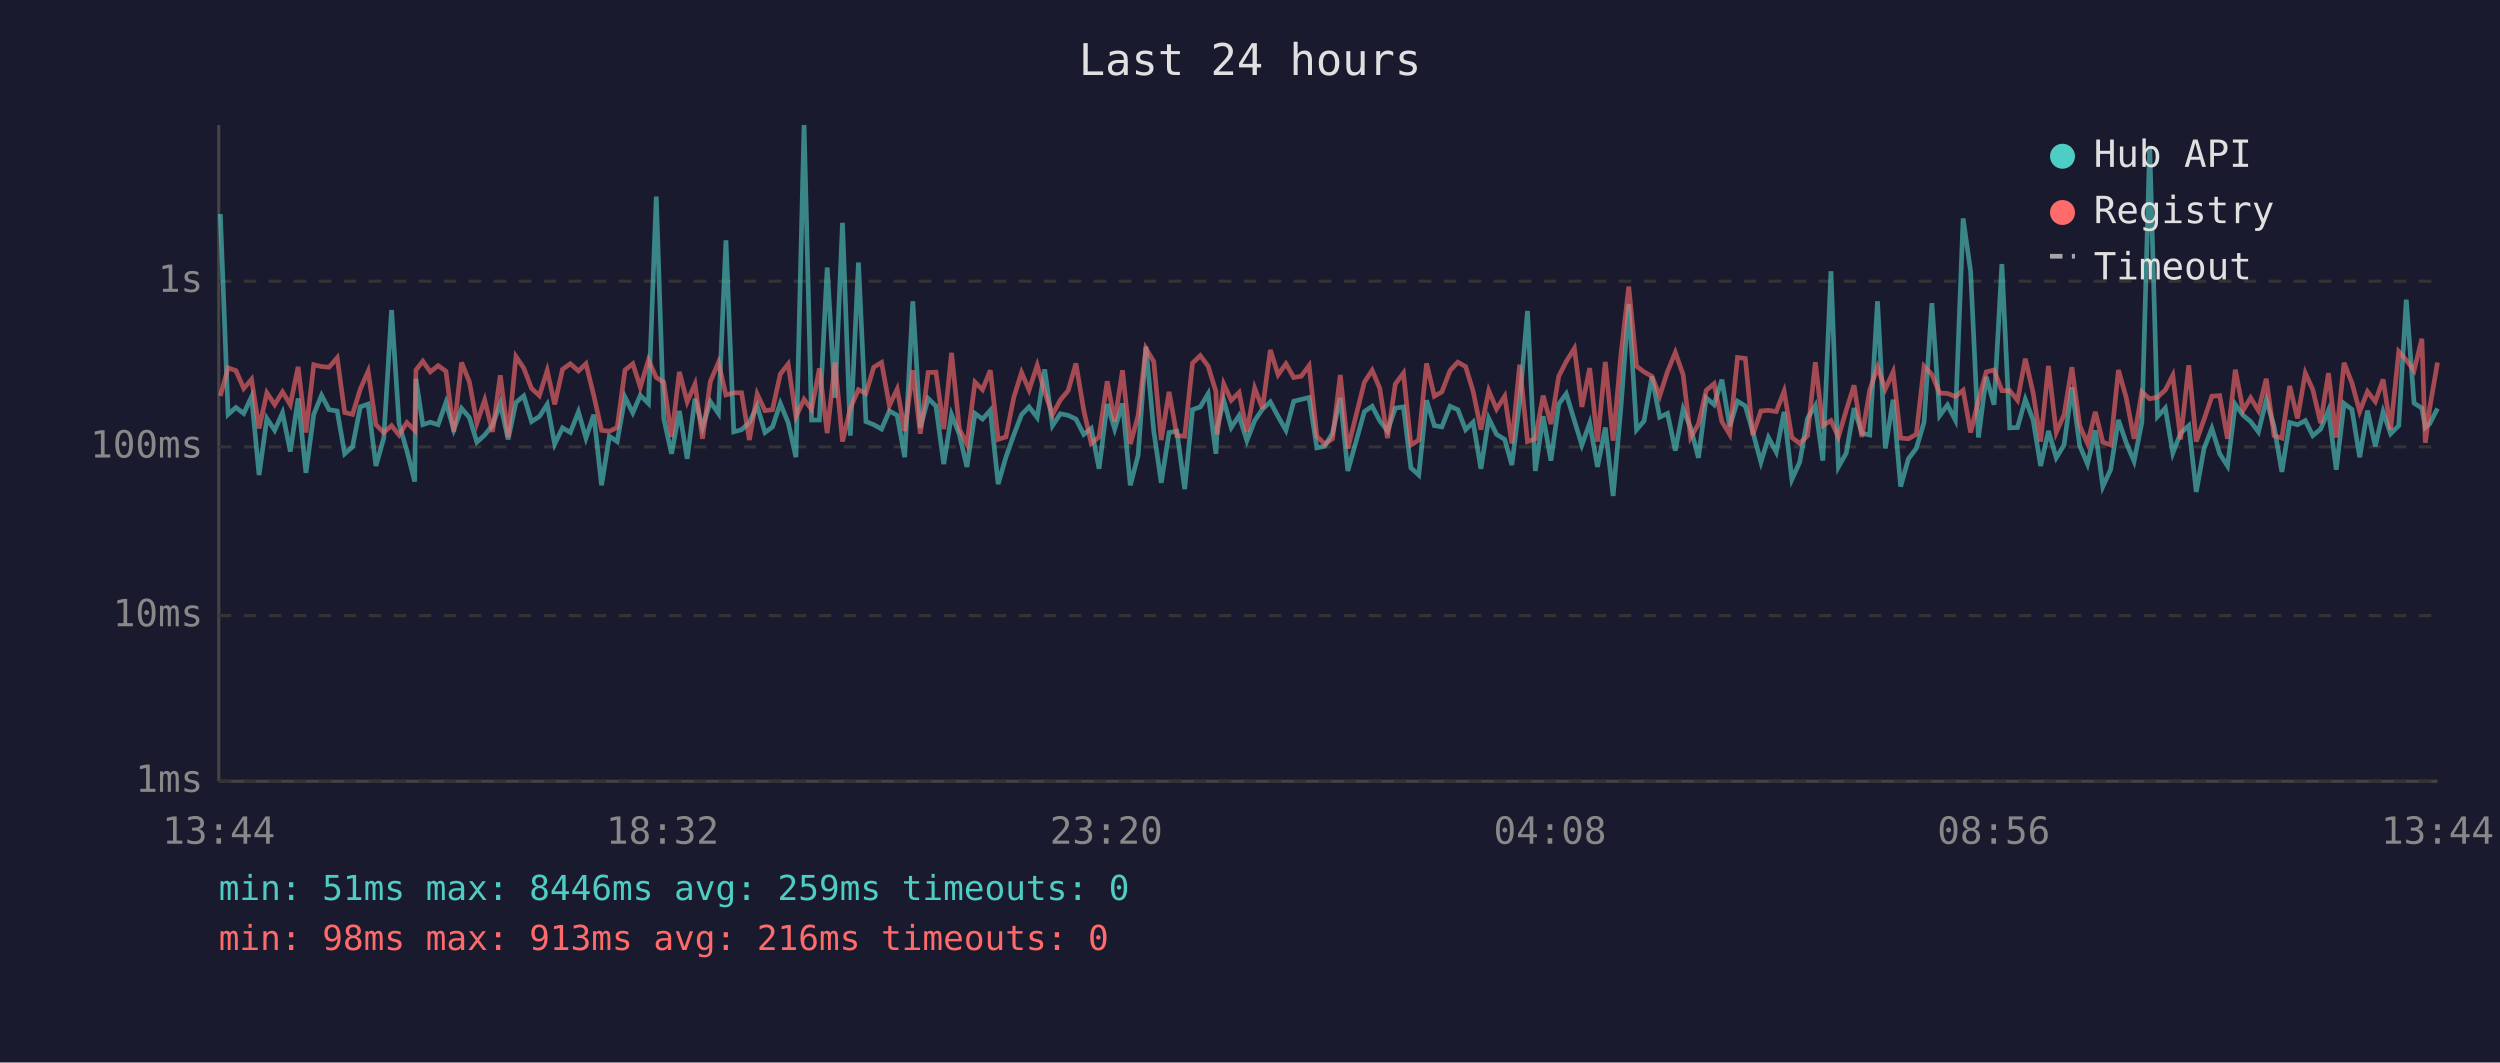
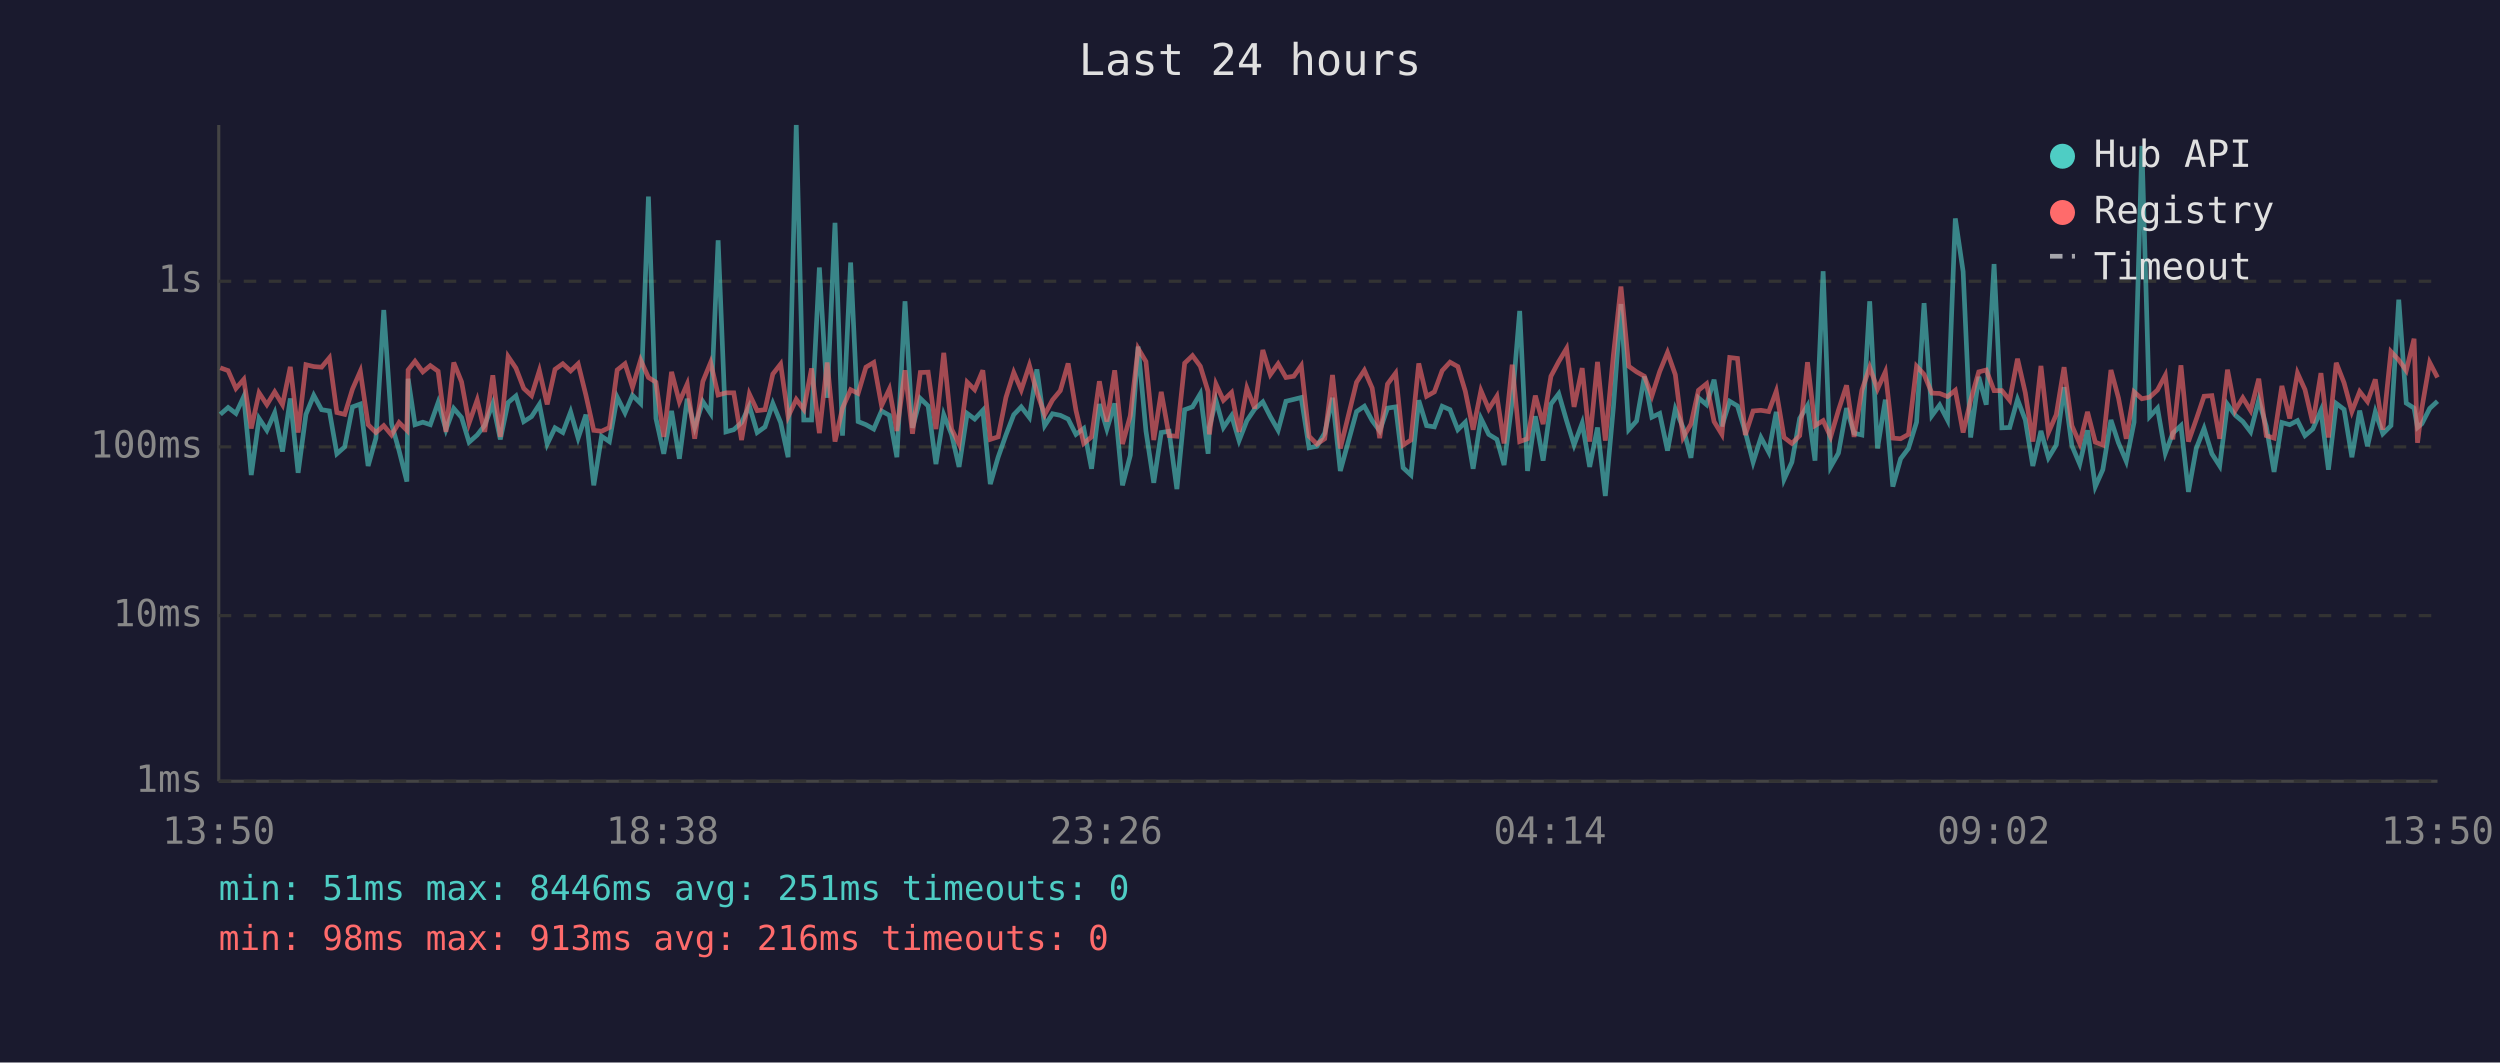
<svg xmlns="http://www.w3.org/2000/svg" viewBox="0 0 800 340" font-family="monospace" font-size="12">
  <rect width="800" height="340" fill="#1a1a2e" />
  <text x="400" y="24" fill="#e0e0e0" font-size="14" text-anchor="middle">Last 24 hours</text>
  <line x1="70" y1="40" x2="70" y2="250" stroke="#444" stroke-width="1" />
  <line x1="70" y1="250" x2="780" y2="250" stroke="#444" stroke-width="1" />
  <line x1="70" y1="250" x2="780" y2="250" stroke="#333" stroke-width="1" stroke-dasharray="4" />
  <text x="65" y="250" fill="#888" text-anchor="end" dominant-baseline="middle">1ms</text>
  <line x1="70" y1="197" x2="780" y2="197" stroke="#333" stroke-width="1" stroke-dasharray="4" />
  <text x="65" y="197" fill="#888" text-anchor="end" dominant-baseline="middle">10ms</text>
  <line x1="70" y1="143" x2="780" y2="143" stroke="#333" stroke-width="1" stroke-dasharray="4" />
  <text x="65" y="143" fill="#888" text-anchor="end" dominant-baseline="middle">100ms</text>
  <line x1="70" y1="90" x2="780" y2="90" stroke="#333" stroke-width="1" stroke-dasharray="4" />
  <text x="65" y="90" fill="#888" text-anchor="end" dominant-baseline="middle">1s</text>
-   <text x="70" y="270" fill="#888" text-anchor="middle">13:44</text>
-   <text x="212" y="270" fill="#888" text-anchor="middle">18:32</text>
-   <text x="354" y="270" fill="#888" text-anchor="middle">23:20</text>
-   <text x="496" y="270" fill="#888" text-anchor="middle">04:08</text>
-   <text x="638" y="270" fill="#888" text-anchor="middle">08:56</text>
-   <text x="780" y="270" fill="#888" text-anchor="middle">13:44</text>
-   <polyline points="70.5,68.5 73.0,132.6 75.5,130.4 78.0,132.3 80.5,126.9 82.9,152.0 85.4,133.9 87.9,137.7 90.4,132.1 92.9,144.5 95.4,127.5 97.9,151.3 100.4,132.6 102.9,126.5 105.3,131.1 107.9,131.5 110.3,145.2 112.8,143.0 115.3,130.2 117.8,129.3 120.3,149.1 122.8,140.2 125.3,99.2 127.7,135.6 130.2,144.2 132.7,154.1 133.1,121.2 135.3,135.9 137.7,135.1 140.2,135.9 142.7,128.8 145.2,137.5 147.7,130.7 150.2,133.6 152.6,141.5 155.1,139.2 157.6,136.1 160.1,129.1 162.6,140.6 165.1,128.8 167.6,126.7 170.1,134.9 172.6,133.3 175.1,129.4 177.5,142.1 180.0,136.9 182.5,138.4 185.1,131.8 187.5,140.2 190.0,132.7 192.5,155.3 195.0,139.6 197.5,141.3 200.0,127.1 202.5,132.1 204.9,126.5 207.5,129.1 210.0,62.9 212.4,133.9 214.9,145.2 217.4,131.5 219.9,146.8 222.4,127.6 224.8,136.8 227.3,128.5 229.9,132.3 232.3,76.9 234.8,138.2 237.3,137.5 239.8,135.2 242.3,129.9 244.8,138.4 247.2,136.6 249.7,129.1 252.2,135.2 254.7,146.3 257.3,40.0 259.7,134.4 262.2,134.4 264.7,85.6 267.2,127.3 269.6,71.3 272.1,139.4 274.7,84.0 277.1,134.9 279.6,135.9 282.1,137.3 284.6,131.5 287.1,132.9 289.5,146.3 292.1,96.4 294.5,136.9 297.0,127.5 299.5,129.9 302.0,148.5 304.5,132.7 307.0,139.0 309.4,149.4 312.0,132.3 314.4,134.1 316.9,131.3 319.4,154.9 321.9,146.3 324.4,139.2 326.9,132.7 329.3,130.2 331.9,133.6 334.3,118.2 336.8,136.2 339.3,132.4 341.8,132.9 344.3,134.1 346.8,139.0 349.2,137.1 351.7,150.0 354.3,129.3 356.7,137.3 359.2,129.1 361.7,155.3 364.2,145.7 366.7,110.9 369.2,137.9 371.6,154.5 374.1,138.4 376.6,138.0 379.1,156.5 381.6,131.1 384.1,130.2 386.6,126.0 389.1,145.2 389.5,136.8 391.6,128.1 394.0,136.8 396.5,133.0 399.0,141.0 401.5,134.6 404.0,130.9 406.5,128.6 409.0,133.3 411.5,137.7 414.0,128.4 416.4,127.8 418.9,127.2 421.4,143.3 423.9,142.8 426.4,138.6 428.9,127.3 431.3,150.7 436.6,131.7 439.1,130.0 441.5,134.6 444.0,137.9 446.5,130.6 449.1,130.2 451.5,149.7 454.0,152.0 456.5,128.1 459.0,136.2 461.4,136.6 464.0,130.0 466.5,131.1 469.0,137.5 471.4,135.1 473.9,150.0 476.4,133.9 478.9,139.0 481.5,140.6 483.8,148.8 486.3,128.5 488.8,99.5 491.3,150.7 493.8,133.2 496.3,147.4 498.8,129.3 501.2,126.0 503.8,134.6 506.2,142.4 508.7,135.4 511.2,149.4 513.7,136.8 516.2,158.7 518.7,130.2 521.2,97.3 523.7,137.5 526.1,134.7 528.6,120.5 531.1,133.5 533.6,132.3 536.1,144.2 538.6,130.9 541.0,136.9 543.5,146.5 546.0,127.3 548.5,129.5 551.0,121.5 553.5,136.4 556.0,128.4 558.5,129.9 560.9,138.2 563.5,147.9 565.9,140.0 568.4,144.7 570.9,131.8 573.4,153.4 575.9,147.9 578.4,133.9 580.9,129.8 583.3,147.4 585.9,86.8 588.3,149.4 590.8,145.0 593.3,130.6 595.8,138.6 598.3,139.2 600.8,96.4 603.3,143.5 605.8,127.9 608.2,155.7 610.7,146.8 613.2,143.5 615.7,135.1 618.2,97.0 620.7,133.0 623.2,129.6 625.7,134.4 628.2,69.9 630.6,86.9 633.1,140.0 635.6,120.6 638.1,129.5 640.6,84.5 643.1,136.9 645.6,136.8 648.1,127.8 650.6,134.4 653.0,149.1 655.5,137.9 658.0,146.5 660.5,142.4 663.0,123.9 665.5,142.6 668.0,148.5 670.5,137.7 672.9,155.7 675.4,150.3 677.9,134.4 680.4,141.7 682.9,147.6 685.4,135.1 687.9,46.7 690.4,133.3 692.9,130.6 695.3,145.0 697.8,138.6 700.4,136.2 702.8,157.4 705.3,143.5 707.8,137.1 710.3,145.2 712.8,149.1 715.3,129.4 717.8,132.9 720.2,134.9 722.7,138.2 725.2,128.0 727.7,136.4 730.2,151.0 732.7,135.2 735.2,135.9 737.7,134.6 740.1,139.4 742.6,137.3 745.1,131.3 747.6,150.3 750.1,129.1 752.6,131.0 755.1,146.3 757.6,131.4 760.1,142.8 762.6,131.8 765.0,138.8 767.6,136.2 770.0,95.9 772.5,129.0 775.0,130.6 776.1,136.8 777.5,135.6 780.0,130.7" fill="none" stroke="#4ecdc4" stroke-width="1.5" opacity="0.6" />
-   <polyline points="70.5,126.7 73.0,117.7 75.5,118.6 78.0,124.3 80.5,121.4 82.9,137.1 85.4,125.7 87.9,129.5 90.4,125.4 92.9,129.5 95.4,117.4 97.9,138.4 100.4,116.7 102.9,117.3 105.3,117.5 107.9,114.5 110.3,132.0 112.8,132.6 115.3,124.5 117.8,118.8 120.3,135.9 122.8,138.4 125.3,136.2 127.7,139.2 130.2,135.2 132.7,137.7 133.1,118.4 135.3,115.6 137.7,119.0 140.2,117.0 142.7,118.8 145.2,138.2 147.7,116.0 150.2,122.2 152.6,135.4 155.1,128.0 157.6,138.2 160.1,120.1 162.6,139.8 165.1,114.1 167.6,117.8 170.1,124.3 172.6,126.6 175.1,118.6 177.5,129.4 180.0,118.2 182.5,116.4 185.1,118.7 187.5,116.4 190.0,126.5 192.5,137.7 195.0,138.0 197.5,136.8 200.0,118.4 202.5,116.4 204.9,123.9 207.5,115.2 210.0,120.8 212.4,122.3 214.9,139.8 217.4,119.0 219.9,128.6 222.4,122.9 224.8,140.4 227.3,122.1 229.9,116.0 232.3,126.4 234.8,125.7 237.3,125.7 239.8,140.8 242.3,126.1 244.8,131.4 247.2,131.1 249.7,119.7 252.2,116.5 254.7,133.3 257.3,127.8 259.7,131.0 262.2,117.9 264.7,138.6 267.2,116.0 269.6,141.3 272.1,130.6 274.7,124.7 277.1,125.9 279.6,117.5 282.1,116.0 284.6,129.8 287.1,124.5 289.5,137.9 292.1,118.5 294.5,138.8 297.0,119.2 299.5,119.1 302.0,137.3 304.5,112.9 307.0,137.3 309.4,142.1 312.0,122.3 314.4,124.7 316.9,118.5 319.4,140.6 321.9,139.8 324.4,127.2 326.9,119.2 329.3,124.8 331.9,116.9 334.3,125.5 336.8,132.7 339.3,128.0 341.8,125.0 344.3,116.3 346.8,131.3 349.2,141.9 351.7,139.8 354.3,122.0 356.7,134.9 359.2,118.5 361.7,142.1 364.2,133.0 366.7,111.5 369.2,115.7 371.6,140.8 374.1,125.4 376.6,139.4 379.1,139.6 381.6,116.2 384.1,113.8 386.6,117.2 389.1,125.3 389.5,139.0 391.6,122.9 394.0,128.1 396.5,125.6 399.0,138.2 401.5,124.2 404.0,130.7 406.5,112.0 409.0,119.9 411.5,116.4 414.0,120.8 416.4,120.4 418.9,117.0 421.4,139.6 423.9,142.1 426.4,140.4 428.9,120.0 431.3,143.5 436.6,122.3 439.1,118.5 441.5,124.2 444.0,140.2 446.5,122.9 449.1,119.4 451.5,142.4 454.0,140.8 456.5,116.3 459.0,126.8 461.4,125.4 464.0,118.6 466.5,115.9 469.0,117.3 471.4,125.2 473.9,137.5 476.4,125.0 478.9,130.9 481.5,126.8 483.8,141.9 486.3,116.7 488.8,141.3 491.3,140.4 493.8,126.6 496.3,135.7 498.8,120.4 501.2,115.7 503.8,111.5 506.2,130.2 508.7,117.8 511.2,141.3 513.7,115.8 516.2,141.0 518.7,113.5 521.2,91.7 523.7,117.2 526.1,119.0 528.6,120.4 531.1,126.7 533.6,118.9 536.1,112.8 538.6,119.9 541.0,140.0 543.5,135.7 546.0,124.9 548.5,122.8 551.0,134.9 553.5,139.0 556.0,114.4 558.5,114.7 560.9,139.2 563.5,131.5 565.9,131.3 568.4,131.7 570.9,125.2 573.4,140.0 575.9,141.9 578.4,139.4 580.9,115.9 583.3,136.2 585.9,134.6 588.3,139.8 590.8,131.3 593.3,123.3 595.8,139.8 598.3,124.9 600.8,117.5 603.3,124.5 605.8,119.0 608.2,140.2 610.7,140.4 613.2,139.0 615.7,117.2 618.2,119.8 620.7,125.8 623.2,125.9 625.7,126.9 628.2,124.9 630.6,138.4 633.1,128.1 635.6,119.0 638.1,118.4 640.6,125.0 643.1,125.0 645.6,128.1 648.1,114.8 650.6,125.7 653.0,141.3 655.5,117.1 658.0,138.4 660.5,132.7 663.0,117.5 665.5,136.2 668.0,141.9 670.5,131.8 672.9,141.5 675.4,142.4 677.9,118.4 680.4,127.3 682.9,140.4 685.4,125.4 687.9,127.6 690.4,127.1 692.9,124.8 695.3,120.1 697.8,140.6 700.4,116.9 702.8,141.3 705.3,134.2 707.8,126.8 710.3,126.6 712.8,140.4 715.3,118.3 717.8,131.3 720.2,127.3 722.7,131.4 725.2,121.2 727.7,139.4 730.2,140.2 732.7,123.5 735.2,133.9 737.7,119.4 740.1,124.7 742.6,135.4 745.1,119.4 747.6,140.0 750.1,116.1 752.6,122.5 755.1,131.7 757.6,125.3 760.1,128.5 762.6,121.4 765.0,137.5 767.6,112.5 770.0,115.2 772.5,118.6 775.0,108.4 776.1,141.7 777.5,130.6 780.0,116.0" fill="none" stroke="#ff6b6b" stroke-width="1.5" opacity="0.6" />
+   <text x="70" y="270" fill="#888" text-anchor="middle">13:50</text>
+   <text x="212" y="270" fill="#888" text-anchor="middle">18:38</text>
+   <text x="354" y="270" fill="#888" text-anchor="middle">23:26</text>
+   <text x="496" y="270" fill="#888" text-anchor="middle">04:14</text>
+   <text x="638" y="270" fill="#888" text-anchor="middle">09:02</text>
+   <text x="780" y="270" fill="#888" text-anchor="middle">13:50</text>
+   <polyline points="70.5,132.6 73.0,130.4 75.5,132.3 78.0,126.9 80.4,152.0 82.9,133.9 85.4,137.7 87.9,132.1 90.4,144.5 92.9,127.5 95.4,151.3 97.9,132.6 100.4,126.5 102.9,131.1 105.4,131.5 107.8,145.2 110.3,143.0 112.8,130.2 115.3,129.3 117.8,149.1 120.3,140.2 122.8,99.2 125.3,135.6 127.7,144.2 130.2,154.1 130.6,121.2 132.8,135.9 135.3,135.1 137.7,135.9 140.2,128.8 142.7,137.5 145.2,130.7 147.7,133.6 150.1,141.5 152.7,139.2 155.1,136.1 157.7,129.1 160.1,140.6 162.6,128.8 165.1,126.7 167.6,134.9 170.1,133.3 172.6,129.4 175.1,142.1 177.6,136.9 180.1,138.4 182.6,131.8 185.0,140.2 187.5,132.7 190.0,155.3 192.5,139.6 195.0,141.3 197.5,127.1 200.0,132.1 202.4,126.5 205.0,129.1 207.5,62.9 209.9,133.9 212.4,145.2 214.9,131.5 217.4,146.8 219.9,127.6 222.3,136.8 224.9,128.5 227.4,132.3 229.8,76.9 232.3,138.2 234.8,137.5 237.3,135.2 239.8,129.9 242.3,138.4 244.8,136.6 247.3,129.1 249.8,135.2 252.2,146.3 254.8,40.0 257.2,134.4 259.7,134.4 262.2,85.6 264.7,127.3 267.2,71.3 269.6,139.4 272.2,84.0 274.6,134.9 277.1,135.9 279.6,137.3 282.1,131.5 284.6,132.9 287.0,146.3 289.6,96.4 292.0,136.9 294.5,127.5 297.0,129.9 299.5,148.5 302.0,132.7 304.5,139.0 306.9,149.4 309.5,132.3 311.9,134.1 314.5,131.3 316.9,154.9 319.4,146.3 321.9,139.2 324.4,132.7 326.8,130.2 329.4,133.6 331.8,118.2 334.3,136.2 336.8,132.4 339.3,132.9 341.8,134.1 344.3,139.0 346.8,137.1 349.3,150.0 351.8,129.3 354.2,137.3 356.7,129.1 359.2,155.3 361.7,145.7 364.2,110.9 366.7,137.9 369.2,154.5 371.6,138.4 374.1,138.0 376.6,156.5 379.1,131.1 381.6,130.2 384.1,126.0 386.6,145.2 387.0,136.8 389.1,128.1 391.5,136.8 394.1,133.0 396.5,141.0 399.0,134.6 401.5,130.9 404.1,128.6 406.5,133.3 409.0,137.7 411.5,128.4 414.0,127.8 416.4,127.2 418.9,143.3 421.4,142.8 423.9,138.6 426.4,127.3 428.9,150.7 434.1,131.7 436.6,130.0 439.1,134.6 441.5,137.9 444.0,130.6 446.6,130.2 449.0,149.7 451.5,152.0 454.0,128.1 456.5,136.2 459.0,136.6 461.5,130.0 464.0,131.1 466.5,137.5 468.9,135.1 471.4,150.0 473.9,133.9 476.4,139.0 479.0,140.6 481.3,148.8 483.9,128.5 486.3,99.5 488.8,150.7 491.3,133.2 493.8,147.4 496.3,129.3 498.8,126.0 501.3,134.6 503.7,142.4 506.3,135.4 508.7,149.4 511.2,136.8 513.7,158.7 516.3,130.2 518.7,97.3 521.2,137.5 523.7,134.7 526.2,120.5 528.6,133.5 531.1,132.3 533.6,144.2 536.1,130.9 538.6,136.9 541.1,146.5 543.5,127.3 546.1,129.5 548.5,121.5 551.0,136.4 553.5,128.4 556.0,129.9 558.5,138.2 561.0,147.9 563.5,140.0 566.0,144.7 568.4,131.8 570.9,153.4 573.4,147.9 575.9,133.9 578.4,129.8 580.8,147.4 583.4,86.8 585.8,149.4 588.3,145.0 590.9,130.6 593.3,138.6 595.8,139.2 598.3,96.4 600.8,143.5 603.3,127.9 605.7,155.7 608.2,146.8 610.7,143.5 613.3,135.1 615.7,97.0 618.2,133.0 620.7,129.6 623.2,134.4 625.7,69.9 628.2,86.9 630.6,140.0 633.2,120.6 635.6,129.5 638.1,84.5 640.6,136.9 643.1,136.8 645.6,127.8 648.1,134.4 650.5,149.1 653.1,137.9 655.5,146.5 658.0,142.4 660.5,123.9 663.0,142.6 665.5,148.5 668.0,137.7 670.5,155.7 672.9,150.3 675.5,134.4 677.9,141.7 680.4,147.6 682.9,135.1 685.4,46.7 687.9,133.3 690.4,130.6 692.9,145.0 695.3,138.6 697.9,136.2 700.3,157.4 702.8,143.5 705.3,137.1 707.8,145.2 710.3,149.1 712.8,129.4 715.3,132.9 717.7,134.9 720.2,138.2 722.8,128.0 725.2,136.4 727.7,151.0 730.2,135.2 732.7,135.9 735.2,134.6 737.6,139.4 740.1,137.3 742.7,131.3 745.1,150.3 747.6,129.1 750.1,131.0 752.6,146.3 755.1,131.4 757.6,142.8 760.1,131.8 762.5,138.8 765.1,136.2 767.6,95.9 770.0,129.0 772.5,130.6 773.6,136.8 775.0,135.6 777.5,130.7 780.0,128.4" fill="none" stroke="#4ecdc4" stroke-width="1.5" opacity="0.6" />
+   <polyline points="70.5,117.7 73.0,118.6 75.5,124.3 78.0,121.4 80.4,137.1 82.9,125.7 85.4,129.5 87.9,125.4 90.4,129.5 92.9,117.4 95.4,138.4 97.9,116.7 100.4,117.3 102.9,117.5 105.4,114.5 107.8,132.0 110.3,132.6 112.8,124.5 115.3,118.8 117.8,135.9 120.3,138.4 122.8,136.2 125.3,139.2 127.7,135.2 130.2,137.7 130.6,118.4 132.8,115.6 135.3,119.0 137.7,117.0 140.2,118.8 142.7,138.2 145.2,116.0 147.7,122.2 150.1,135.4 152.7,128.0 155.1,138.2 157.7,120.1 160.1,139.8 162.6,114.1 165.1,117.8 167.6,124.3 170.1,126.6 172.6,118.6 175.1,129.4 177.6,118.2 180.1,116.4 182.6,118.7 185.0,116.4 187.5,126.5 190.0,137.7 192.5,138.0 195.0,136.8 197.5,118.4 200.0,116.4 202.4,123.9 205.0,115.2 207.5,120.8 209.9,122.3 212.4,139.8 214.9,119.0 217.4,128.6 219.9,122.9 222.3,140.4 224.9,122.1 227.4,116.0 229.8,126.4 232.3,125.7 234.8,125.7 237.3,140.8 239.8,126.1 242.3,131.4 244.8,131.1 247.3,119.7 249.8,116.5 252.2,133.3 254.8,127.8 257.2,131.0 259.7,117.9 262.2,138.6 264.7,116.0 267.2,141.3 269.6,130.6 272.2,124.7 274.6,125.9 277.1,117.5 279.6,116.0 282.1,129.8 284.6,124.5 287.0,137.9 289.6,118.5 292.0,138.8 294.5,119.2 297.0,119.1 299.5,137.3 302.0,112.9 304.5,137.3 306.9,142.1 309.5,122.3 311.9,124.7 314.5,118.5 316.9,140.6 319.4,139.8 321.9,127.2 324.4,119.2 326.8,124.8 329.4,116.9 331.8,125.5 334.3,132.7 336.8,128.0 339.3,125.0 341.8,116.3 344.3,131.3 346.8,141.9 349.3,139.8 351.8,122.0 354.2,134.9 356.7,118.5 359.2,142.1 361.7,133.0 364.2,111.5 366.7,115.7 369.2,140.8 371.6,125.4 374.1,139.4 376.6,139.6 379.1,116.2 381.6,113.8 384.1,117.2 386.6,125.3 387.0,139.0 389.1,122.9 391.5,128.1 394.1,125.6 396.5,138.2 399.0,124.2 401.5,130.7 404.1,112.0 406.5,119.9 409.0,116.4 411.5,120.8 414.0,120.4 416.4,117.0 418.9,139.6 421.4,142.1 423.9,140.4 426.4,120.0 428.9,143.5 434.1,122.3 436.6,118.5 439.1,124.2 441.5,140.2 444.0,122.9 446.6,119.4 449.0,142.4 451.5,140.8 454.0,116.3 456.5,126.8 459.0,125.4 461.5,118.6 464.0,115.9 466.5,117.3 468.9,125.2 471.4,137.5 473.9,125.0 476.4,130.9 479.0,126.8 481.3,141.9 483.9,116.7 486.3,141.3 488.8,140.4 491.3,126.6 493.8,135.7 496.3,120.4 498.8,115.7 501.3,111.5 503.7,130.2 506.3,117.8 508.7,141.3 511.2,115.8 513.7,141.0 516.3,113.5 518.7,91.7 521.2,117.2 523.7,119.0 526.2,120.4 528.6,126.7 531.1,118.9 533.6,112.8 536.1,119.9 538.6,140.0 541.1,135.7 543.5,124.9 546.1,122.8 548.5,134.9 551.0,139.0 553.5,114.4 556.0,114.7 558.5,139.2 561.0,131.5 563.5,131.3 566.0,131.7 568.4,125.2 570.9,140.0 573.4,141.9 575.9,139.4 578.4,115.9 580.8,136.2 583.4,134.6 585.8,139.8 588.3,131.3 590.9,123.3 593.3,139.8 595.8,124.9 598.3,117.5 600.8,124.5 603.3,119.0 605.7,140.2 608.2,140.4 610.7,139.0 613.3,117.2 615.7,119.8 618.2,125.8 620.7,125.9 623.2,126.9 625.7,124.9 628.2,138.4 630.6,128.1 633.2,119.0 635.6,118.4 638.1,125.0 640.6,125.0 643.1,128.1 645.6,114.8 648.1,125.7 650.5,141.3 653.1,117.1 655.5,138.4 658.0,132.7 660.5,117.5 663.0,136.2 665.5,141.9 668.0,131.8 670.5,141.5 672.9,142.4 675.5,118.4 677.9,127.3 680.4,140.4 682.9,125.4 685.4,127.6 687.9,127.1 690.4,124.8 692.9,120.1 695.3,140.6 697.9,116.9 700.3,141.3 702.8,134.2 705.3,126.8 707.8,126.6 710.3,140.4 712.8,118.3 715.3,131.3 717.7,127.3 720.2,131.4 722.8,121.2 725.2,139.4 727.7,140.2 730.2,123.5 732.7,133.9 735.2,119.4 737.6,124.7 740.1,135.4 742.7,119.4 745.1,140.0 747.6,116.1 750.1,122.5 752.6,131.7 755.1,125.3 757.6,128.5 760.1,121.4 762.5,137.5 765.1,112.5 767.6,115.2 770.0,118.6 772.5,108.4 773.6,141.7 775.0,130.6 777.5,116.0 780.0,120.8" fill="none" stroke="#ff6b6b" stroke-width="1.5" opacity="0.6" />
  <circle cx="660" cy="50" r="4" fill="#4ecdc4" />
  <text x="670" y="50" fill="#e0e0e0" dominant-baseline="middle">Hub API</text>
  <circle cx="660" cy="68" r="4" fill="#ff6b6b" />
  <text x="670" y="68" fill="#e0e0e0" dominant-baseline="middle">Registry</text>
  <line x1="656" y1="82" x2="664" y2="82" stroke="#e0e0e0" stroke-width="1.5" stroke-dasharray="4,3" opacity="0.7" />
  <text x="670" y="86" fill="#e0e0e0" dominant-baseline="middle">Timeout</text>
-   <text x="70" y="288" fill="#4ecdc4" font-size="11">min: 51ms  max: 8446ms  avg: 259ms  timeouts: 0</text>
+   <text x="70" y="288" fill="#4ecdc4" font-size="11">min: 51ms  max: 8446ms  avg: 251ms  timeouts: 0</text>
  <text x="70" y="304" fill="#ff6b6b" font-size="11">min: 98ms  max: 913ms  avg: 216ms  timeouts: 0</text>
</svg>
